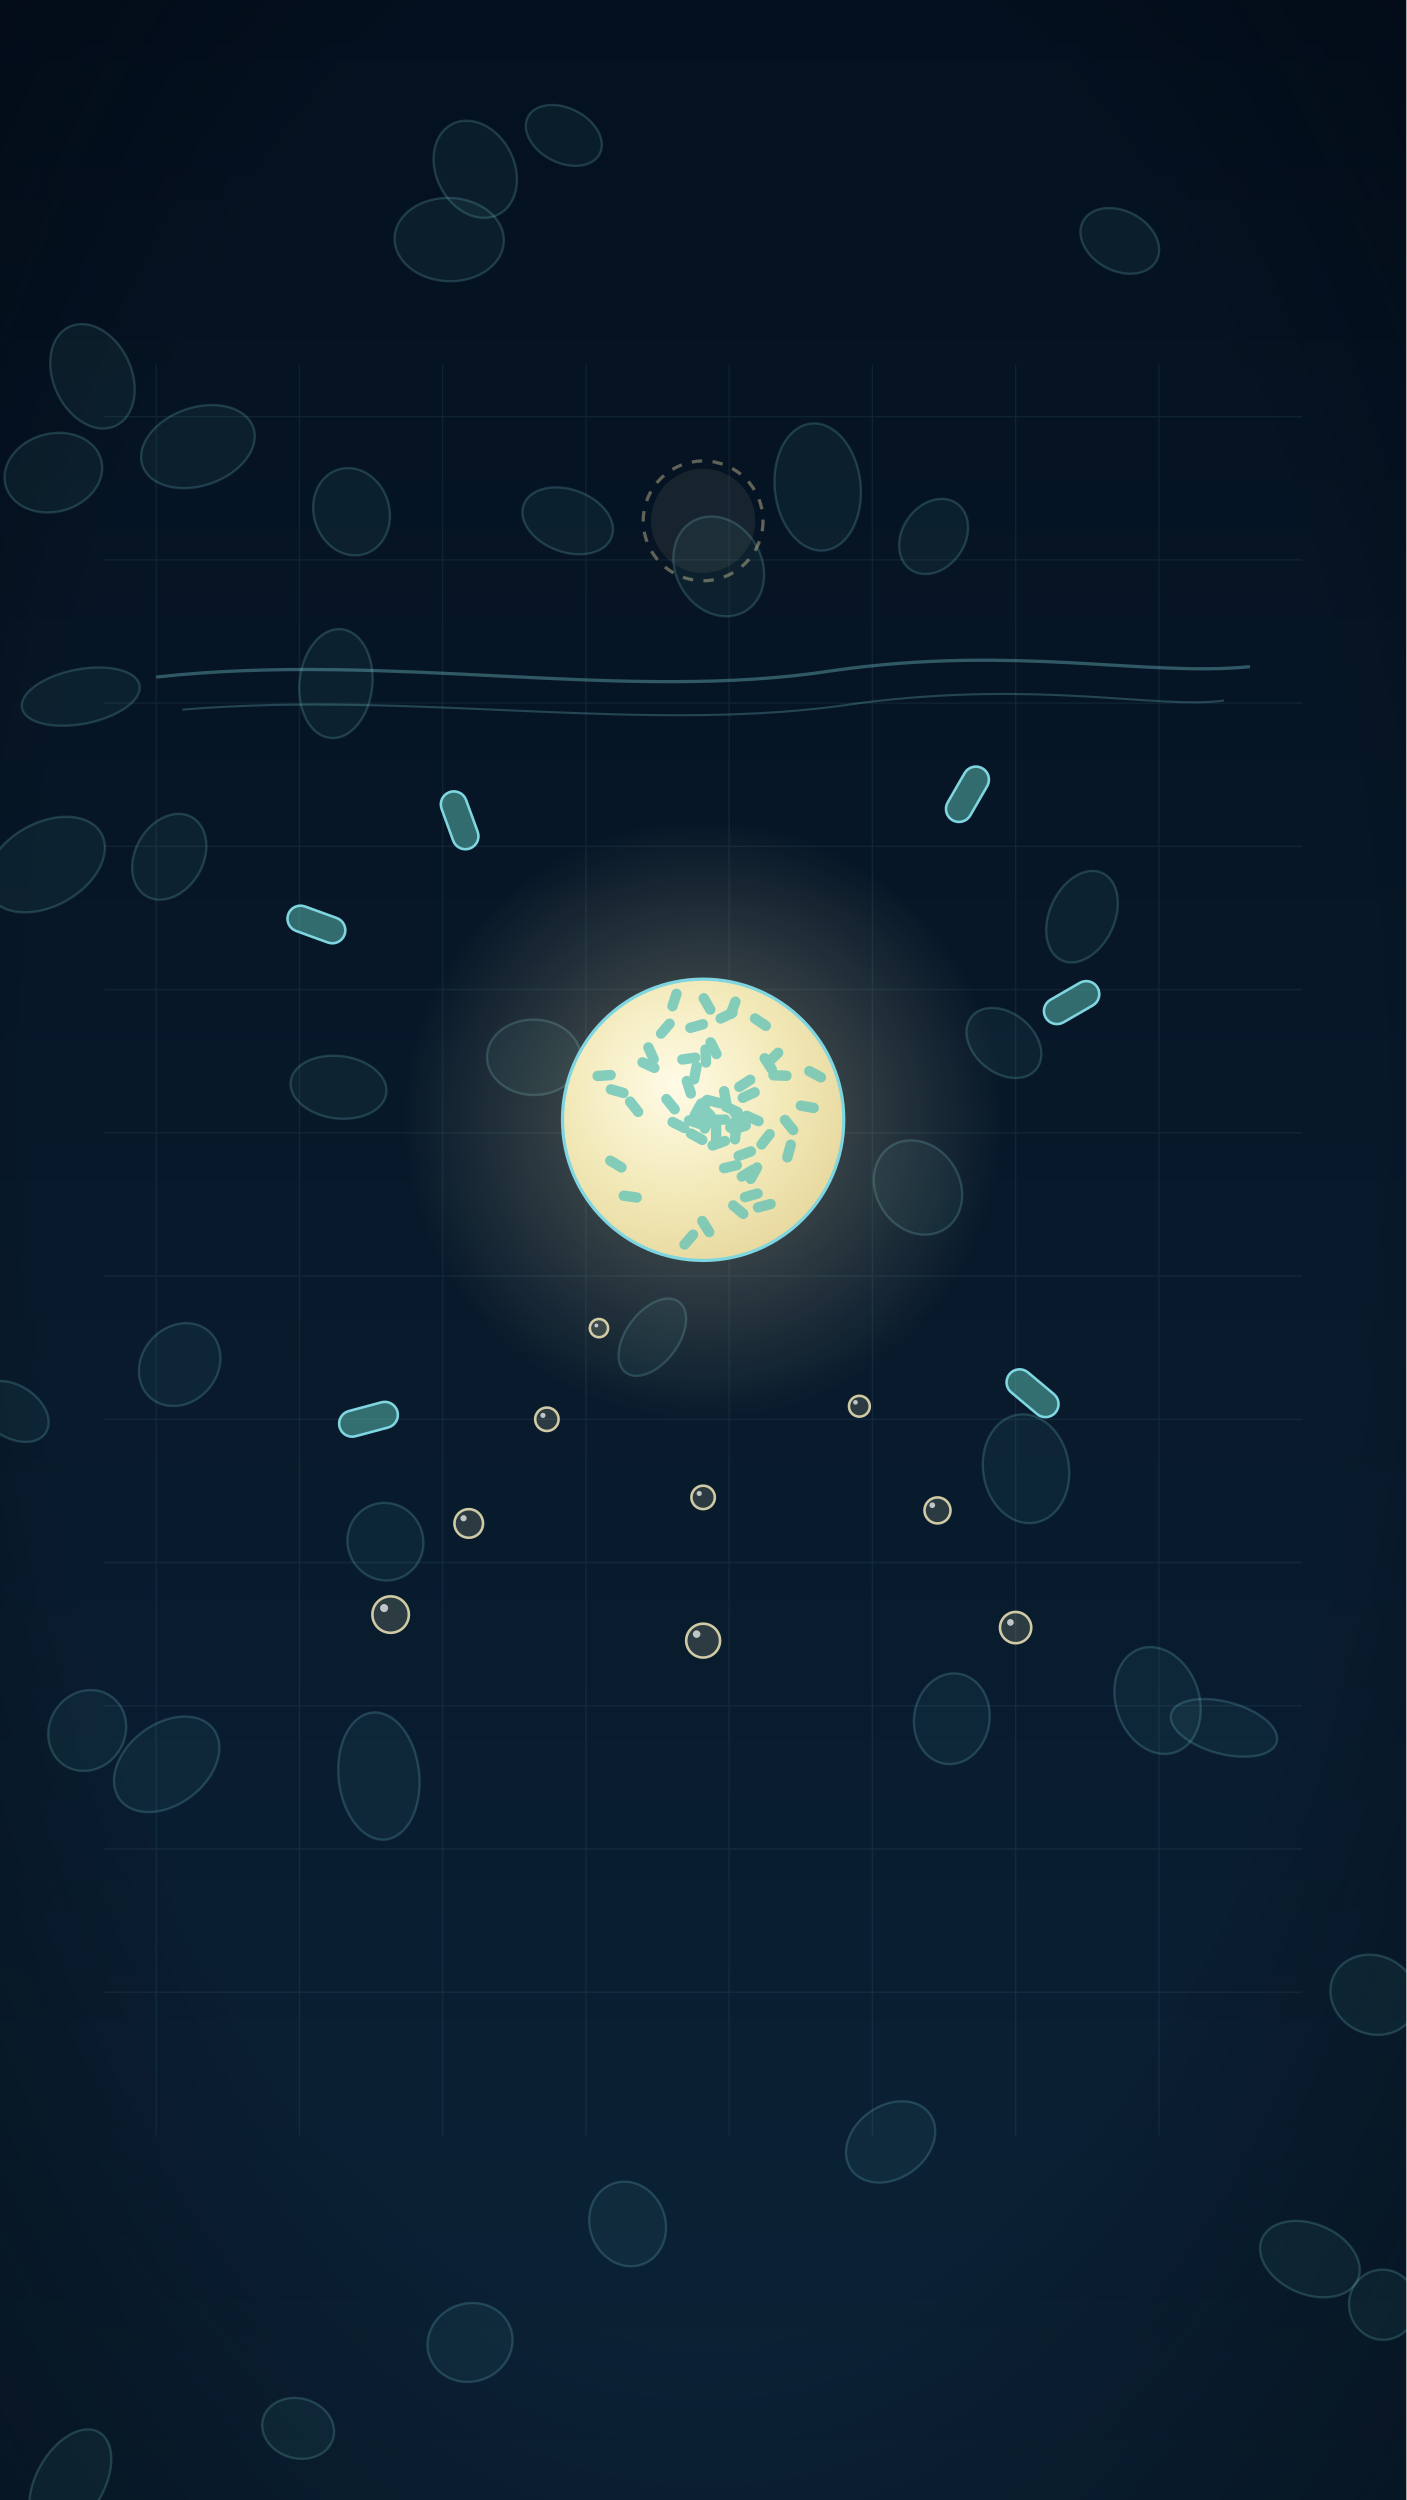
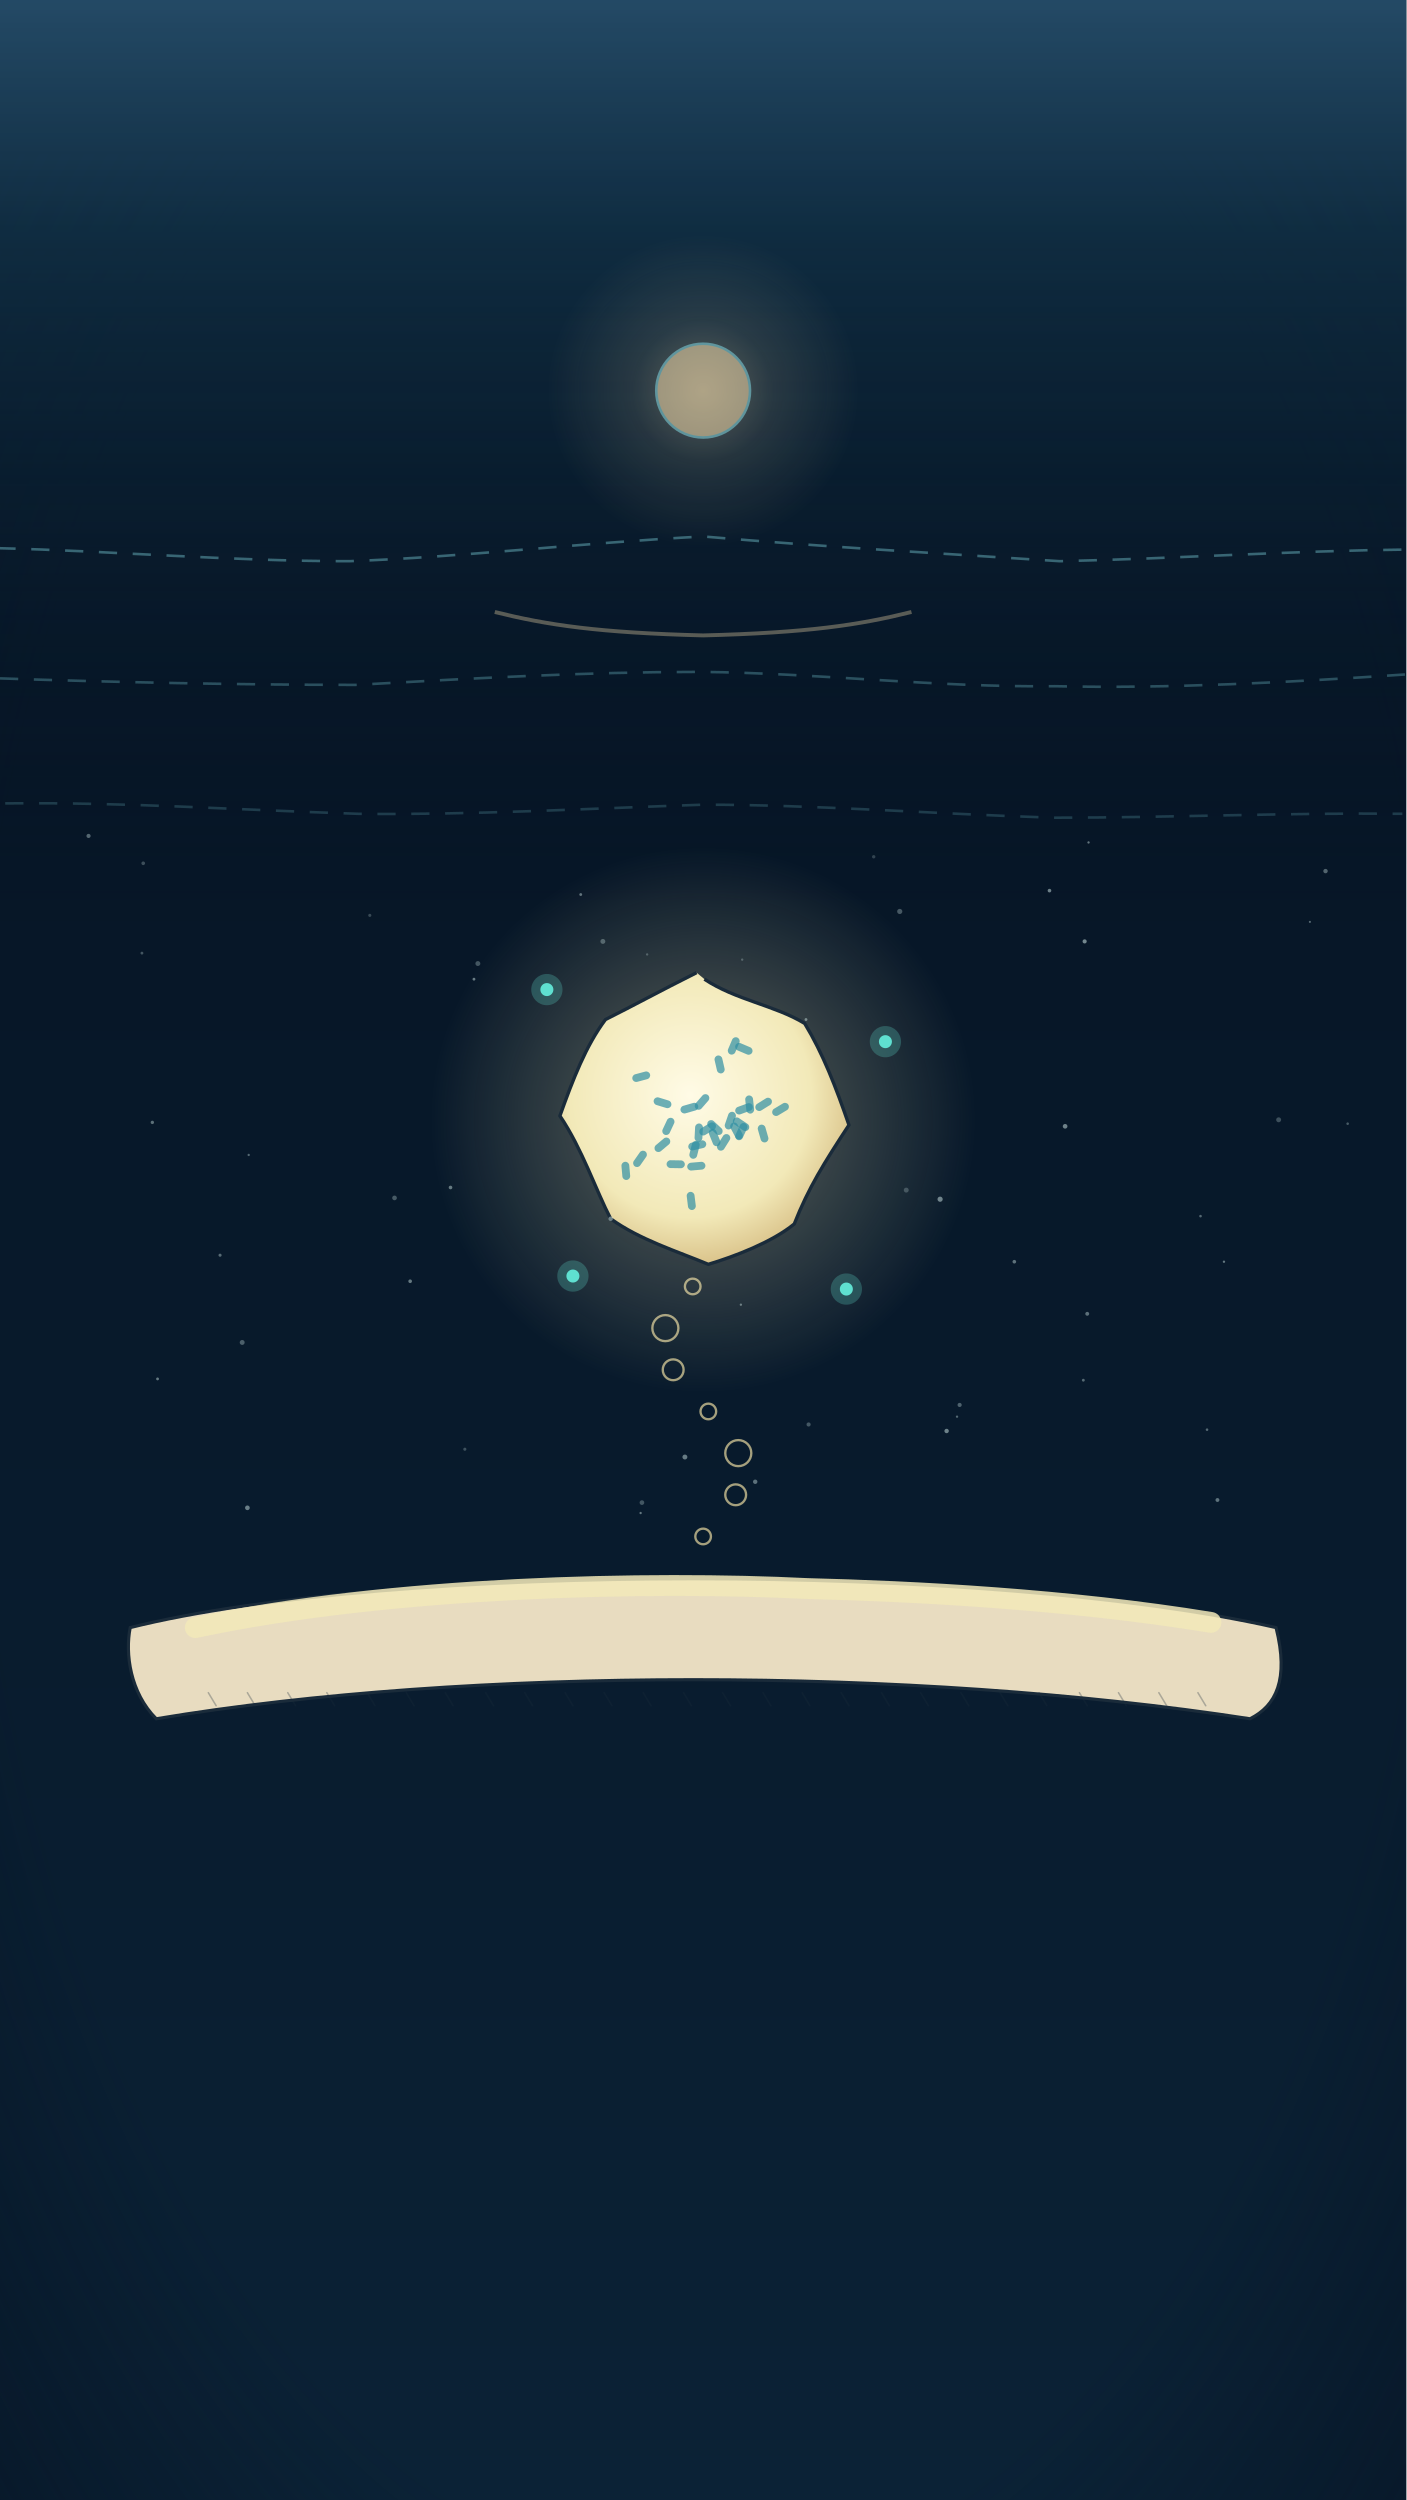
<svg xmlns="http://www.w3.org/2000/svg" viewBox="0 0 1080 1920" width="1080" height="1920">
  <defs>
    <linearGradient id="U010_lg1" x1="0" y1="0" x2="0" y2="1">
-       <stop offset="0" stop-color="#04101f" />
-       <stop offset="1" stop-color="#0b2236" />
+       <stop offset="0" stop-color="#04101f" stop-opacity="1" />
+       <stop offset="1" stop-color="#0b2236" stop-opacity="1" />
    </linearGradient>
-     <radialGradient id="U010_vg2" cx="0.5" cy="0.45" r="0.8">
-       <stop offset="0.6" stop-color="#000000" stop-opacity="0" />
-       <stop offset="1" stop-color="#020812" stop-opacity="0.55" />
+     <radialGradient id="U010_rg2" cx="0.5" cy="0.5" r="0.75">
+       <stop offset="0" stop-color="#0b2236" stop-opacity="0" />
+       <stop offset="0.7" stop-color="#04101f" stop-opacity="0" />
+       <stop offset="1" stop-color="#04101f" stop-opacity="0.6" />
    </radialGradient>
-     <radialGradient id="U010_rg3" cx="0.5" cy="0.5" r="0.5">
-       <stop offset="0" stop-color="#f2e9b8" stop-opacity="0.55" />
-       <stop offset="0.45" stop-color="#f2e9b8" stop-opacity="0.193" />
+     <linearGradient id="U010_lg3" x1="0" y1="0" x2="0" y2="1">
+       <stop offset="0" stop-color="#2b5877" stop-opacity="1" />
+       <stop offset="0.25" stop-color="#123349" stop-opacity="1" />
+       <stop offset="1" stop-color="#04101f" stop-opacity="0" />
+     </linearGradient>
+     <radialGradient id="U010_rg4" cx="0.5" cy="0.5" r="0.5">
+       <stop offset="0" stop-color="#f2d9a8" stop-opacity="0.35" />
+       <stop offset="0.45" stop-color="#f2d9a8" stop-opacity="0.122" />
+       <stop offset="1" stop-color="#f2d9a8" stop-opacity="0" />
+     </radialGradient>
+     <radialGradient id="U010_rg5" cx="0.5" cy="0.5" r="0.5">
+       <stop offset="0" stop-color="#f2e9b8" stop-opacity="0.6" />
+       <stop offset="0.45" stop-color="#f2e9b8" stop-opacity="0.21" />
      <stop offset="1" stop-color="#f2e9b8" stop-opacity="0" />
    </radialGradient>
-     <radialGradient id="U010_rf4" cx="0.4" cy="0.38" r="0.65">
-       <stop offset="0" stop-color="#fffbe6" />
-       <stop offset="0.6" stop-color="#f2e9b8" />
-       <stop offset="1" stop-color="#e8d9a0" />
+     <radialGradient id="U010_rg6" cx="0.45" cy="0.42" r="0.7">
+       <stop offset="0" stop-color="#fffbe6" stop-opacity="1" />
+       <stop offset="0.6" stop-color="#f2e9b8" stop-opacity="1" />
+       <stop offset="1" stop-color="#c9a86a" stop-opacity="1" />
    </radialGradient>
  </defs>
  <rect width="1080" height="1920" fill="url(#U010_lg1)" />
-   <rect width="1080" height="1920" fill="url(#U010_vg2)" />
-   <path d="M120,280 L120,1640 M230,280 L230,1640 M340,280 L340,1640 M450,280 L450,1640 M560,280 L560,1640 M670,280 L670,1640 M780,280 L780,1640 M890,280 L890,1640 M80,320 L1000,320 M80,430 L1000,430 M80,540 L1000,540 M80,650 L1000,650 M80,760 L1000,760 M80,870 L1000,870 M80,980 L1000,980 M80,1090 L1000,1090 M80,1200 L1000,1200 M80,1310 L1000,1310 M80,1420 L1000,1420 M80,1530 L1000,1530 " stroke="#7fd6e0" stroke-width="1" opacity="0.08" />
-   <g fill="#5ec2b7" fill-opacity="0.07" stroke="#7fd6e0" stroke-width="1.8" stroke-opacity="0.2">
-     <ellipse cx="628" cy="374" rx="49" ry="33" transform="rotate(84 628 374)" />
-     <ellipse cx="717" cy="412" rx="31" ry="24" transform="rotate(125 717 412)" />
-     <ellipse cx="229" cy="1865" rx="28" ry="23" transform="rotate(16 229 1865)" />
-     <ellipse cx="831" cy="704" rx="37" ry="25" transform="rotate(115 831 704)" />
-     <ellipse cx="436" cy="400" rx="36" ry="24" transform="rotate(20 436 400)" />
-     <ellipse cx="889" cy="1306" rx="42" ry="32" transform="rotate(71 889 1306)" />
-     <ellipse cx="410" cy="812" rx="36" ry="29" transform="rotate(1 410 812)" />
-     <ellipse cx="501" cy="1027" rx="34" ry="20" transform="rotate(127 501 1027)" />
-     <ellipse cx="10" cy="1084" rx="30" ry="20" transform="rotate(33 10 1084)" />
-     <ellipse cx="71" cy="289" rx="42" ry="30" transform="rotate(65 71 289)" />
-     <ellipse cx="705" cy="912" rx="38" ry="32" transform="rotate(56 705 912)" />
-     <ellipse cx="940" cy="1327" rx="42" ry="20" transform="rotate(15 940 1327)" />
-     <ellipse cx="35" cy="664" rx="49" ry="32" transform="rotate(151 35 664)" />
-     <ellipse cx="128" cy="1355" rx="45" ry="31" transform="rotate(143 128 1355)" />
-     <ellipse cx="152" cy="343" rx="45" ry="30" transform="rotate(161 152 343)" />
-     <ellipse cx="482" cy="1708" rx="29" ry="33" transform="rotate(159 482 1708)" />
-     <ellipse cx="365" cy="130" rx="39" ry="30" transform="rotate(63 365 130)" />
-     <ellipse cx="62" cy="535" rx="46" ry="21" transform="rotate(169 62 535)" />
-     <ellipse cx="270" cy="393" rx="29" ry="34" transform="rotate(162 270 393)" />
-     <ellipse cx="345" cy="184" rx="42" ry="32" transform="rotate(2 345 184)" />
-     <ellipse cx="684" cy="1645" rx="37" ry="28" transform="rotate(145 684 1645)" />
-     <ellipse cx="258" cy="525" rx="42" ry="28" transform="rotate(96 258 525)" />
-     <ellipse cx="361" cy="1799" rx="33" ry="30" transform="rotate(161 361 1799)" />
-     <ellipse cx="433" cy="104" rx="31" ry="21" transform="rotate(27 433 104)" />
-     <ellipse cx="130" cy="658" rx="35" ry="26" transform="rotate(120 130 658)" />
-     <ellipse cx="731" cy="1320" rx="35" ry="29" transform="rotate(99 731 1320)" />
-     <ellipse cx="138" cy="1048" rx="34" ry="29" transform="rotate(132 138 1048)" />
-     <ellipse cx="260" cy="835" rx="37" ry="24" transform="rotate(7 260 835)" />
-     <ellipse cx="54" cy="1906" rx="44" ry="26" transform="rotate(120 54 1906)" />
-     <ellipse cx="291" cy="1364" rx="49" ry="31" transform="rotate(84 291 1364)" />
-     <ellipse cx="1062" cy="1770" rx="27" ry="26" transform="rotate(81 1062 1770)" />
-     <ellipse cx="296" cy="1184" rx="29" ry="30" transform="rotate(154 296 1184)" />
-     <ellipse cx="67" cy="1329" rx="32" ry="29" transform="rotate(124 67 1329)" />
-     <ellipse cx="1055" cy="1532" rx="34" ry="30" transform="rotate(26 1055 1532)" />
-     <ellipse cx="771" cy="801" rx="32" ry="23" transform="rotate(39 771 801)" />
-     <ellipse cx="860" cy="185" rx="32" ry="23" transform="rotate(28 860 185)" />
-     <ellipse cx="788" cy="1128" rx="42" ry="33" transform="rotate(81 788 1128)" />
-     <ellipse cx="41" cy="363" rx="38" ry="30" transform="rotate(165 41 363)" />
-     <ellipse cx="552" cy="435" rx="40" ry="33" transform="rotate(60 552 435)" />
-     <ellipse cx="1006" cy="1735" rx="40" ry="27" transform="rotate(23 1006 1735)" />
+   <rect width="1080" height="1920" fill="url(#U010_rg2)" />
+   <rect width="1080" height="700" fill="url(#U010_lg3)" opacity="0.8" />
+   <circle cx="540" cy="300" r="120" fill="url(#U010_rg4)" />
+   <circle cx="540" cy="300" r="36" fill="#f2d9a8" opacity="0.55" stroke="#7fd6e0" stroke-width="2" />
+   <path d="M-2,421 C85,423 175,431 268,431 C353,428 446,417 540,412 C632,420 723,425 814,431 C905,429 990,423 1084,422" stroke="#7fd6e0" stroke-width="2" opacity="0.40" fill="none" stroke-dasharray="14 12" />
+   <path d="M-0,521 C88,524 186,526 273,526 C363,521 449,516 538,516 C631,517 717,528 810,527 C898,529 991,524 1079,518" stroke="#7fd6e0" stroke-width="2" opacity="0.30" fill="none" stroke-dasharray="14 12" />
+   <path d="M4,617 C99,616 181,622 275,625 C363,626 450,621 540,618 C626,618 715,625 809,628 C899,628 992,624 1077,625" stroke="#7fd6e0" stroke-width="2" opacity="0.20" fill="none" stroke-dasharray="14 12" />
+   <path d="M380,470 C420,480 460,486 540,488 C620,486 660,480 700,470" stroke="#f2d9a8" stroke-width="3" opacity="0.35" fill="none" />
+   <path d="M100,1250 C300,1200 760,1200 980,1250 C990,1290 980,1310 960,1320 C700,1280 360,1280 120,1320 C100,1300 96,1270 100,1250 Z" fill="#e8dcc0" stroke="#1a2b3a" stroke-width="2.4" />
+   <path d="M150,1250 C300,1218 500,1214 620,1220 C700,1222 820,1228 930,1246" stroke="#f2e9b8" stroke-width="16" fill="none" stroke-linecap="round" opacity="0.85" />
+   <path d="M160,1300 l6,10 M190,1300 l6,10 M221,1300 l6,10 M251,1300 l6,10 M282,1300 l6,10 M312,1300 l6,10 M342,1300 l6,10 M373,1300 l6,10 M403,1300 l6,10 M434,1300 l6,10 M464,1300 l6,10 M494,1300 l6,10 M525,1300 l6,10 M555,1300 l6,10 M586,1300 l6,10 M616,1300 l6,10 M646,1300 l6,10 M677,1300 l6,10 M707,1300 l6,10 M738,1300 l6,10 M768,1300 l6,10 M798,1300 l6,10 M829,1300 l6,10 M859,1300 l6,10 M890,1300 l6,10 M920,1300 l6,10" stroke="#1a2b3a" stroke-width="1.2" opacity="0.3" fill="none" stroke-linecap="round" />
+   <g id="mv-cells-gas">
+     <circle cx="540" cy="1180" r="6" fill="none" stroke="#e8d9a0" stroke-width="1.8" opacity="0.7" />
+     <circle cx="565" cy="1148" r="8" fill="none" stroke="#e8d9a0" stroke-width="1.8" opacity="0.7" />
+     <circle cx="567" cy="1116" r="10" fill="none" stroke="#e8d9a0" stroke-width="1.8" opacity="0.7" />
+     <circle cx="544" cy="1084" r="6" fill="none" stroke="#e8d9a0" stroke-width="1.8" opacity="0.7" />
+     <circle cx="517" cy="1052" r="8" fill="none" stroke="#e8d9a0" stroke-width="1.8" opacity="0.7" />
+     <circle cx="511" cy="1020" r="10" fill="none" stroke="#e8d9a0" stroke-width="1.8" opacity="0.7" />
+     <circle cx="532" cy="988" r="6" fill="none" stroke="#e8d9a0" stroke-width="1.8" opacity="0.7" />
  </g>
-   <circle cx="540" cy="400" r="46" fill="none" stroke="#e8d9a0" stroke-width="2.5" stroke-dasharray="8 8" opacity="0.4" />
-   <circle cx="540" cy="400" r="40" fill="#e8d9a0" opacity="0.08" />
-   <path d="M120,520 C300,500 480,540 640,515 C780,495 880,520 960,512" stroke="#7fd6e0" stroke-width="2.5" opacity="0.35" fill="none" />
-   <path d="M140,545 C320,530 500,565 660,540 C800,522 890,545 940,538" stroke="#7fd6e0" stroke-width="1.6" opacity="0.25" fill="none" />
  <g id="mv-glint-core">
-     <circle cx="540" cy="860" r="230" fill="url(#U010_rg3)" />
+     <circle cx="540" cy="860" r="210" fill="url(#U010_rg5)" />
  </g>
-   <circle cx="540" cy="860" r="108" fill="url(#U010_rf4)" stroke="#7fd6e0" stroke-width="2.5" />
-   <g fill="#5ec2b7" opacity="0.75">
-     <rect x="534" y="858" width="18" height="8" rx="4" transform="rotate(110 543 862)" />
-     <rect x="509" y="764" width="18" height="8" rx="4" transform="rotate(108 518 768)" />
-     <rect x="569" y="855" width="18" height="8" rx="4" transform="rotate(24 578 859)" />
-     <rect x="556" y="866" width="18" height="8" rx="4" transform="rotate(96 565 870)" />
-     <rect x="559" y="854" width="18" height="8" rx="4" transform="rotate(42 568 858)" />
-     <rect x="525" y="820" width="18" height="8" rx="4" transform="rotate(101 534 824)" />
-     <rect x="578" y="922" width="18" height="8" rx="4" transform="rotate(165 587 926)" />
-     <rect x="534" y="767" width="18" height="8" rx="4" transform="rotate(60 543 771)" />
-     <rect x="559" y="862" width="18" height="8" rx="4" transform="rotate(162 568 866)" />
-     <rect x="512" y="860" width="18" height="8" rx="4" transform="rotate(27 521 864)" />
-     <rect x="552" y="892" width="18" height="8" rx="4" transform="rotate(167 561 896)" />
-     <rect x="585" y="808" width="18" height="8" rx="4" transform="rotate(136 594 812)" />
-     <rect x="558" y="925" width="18" height="8" rx="4" transform="rotate(40 567 929)" />
-     <rect x="528" y="855" width="18" height="8" rx="4" transform="rotate(161 537 859)" />
-     <rect x="570" y="897" width="18" height="8" rx="4" transform="rotate(119 579 901)" />
-     <rect x="491" y="805" width="18" height="8" rx="4" transform="rotate(66 500 809)" />
-     <rect x="554" y="770" width="18" height="8" rx="4" transform="rotate(111 563 774)" />
-     <rect x="611" y="846" width="18" height="8" rx="4" transform="rotate(10 620 850)" />
-     <rect x="527" y="848" width="18" height="8" rx="4" transform="rotate(119 536 852)" />
-     <rect x="475" y="915" width="18" height="8" rx="4" transform="rotate(8 484 919)" />
-     <rect x="535" y="855" width="18" height="8" rx="4" transform="rotate(10 544 859)" />
-     <rect x="543" y="856" width="18" height="8" rx="4" transform="rotate(178 552 860)" />
-     <rect x="575" y="781" width="18" height="8" rx="4" transform="rotate(34 584 785)" />
-     <rect x="502" y="786" width="18" height="8" rx="4" transform="rotate(131 511 790)" />
-     <rect x="520" y="948" width="18" height="8" rx="4" transform="rotate(131 529 952)" />
-     <rect x="520" y="831" width="18" height="8" rx="4" transform="rotate(72 529 835)" />
-     <rect x="533" y="807" width="18" height="8" rx="4" transform="rotate(88 542 811)" />
-     <rect x="566" y="837" width="18" height="8" rx="4" transform="rotate(155 575 841)" />
-     <rect x="579" y="871" width="18" height="8" rx="4" transform="rotate(128 588 875)" />
-     <rect x="597" y="860" width="18" height="8" rx="4" transform="rotate(51 606 864)" />
-     <rect x="489" y="814" width="18" height="8" rx="4" transform="rotate(25 498 818)" />
-     <rect x="553" y="848" width="18" height="8" rx="4" transform="rotate(25 562 852)" />
-     <rect x="525" y="858" width="18" height="8" rx="4" transform="rotate(18 534 862)" />
-     <rect x="532" y="847" width="18" height="8" rx="4" transform="rotate(97 541 851)" />
-     <rect x="563" y="828" width="18" height="8" rx="4" transform="rotate(147 572 832)" />
-     <rect x="539" y="842" width="18" height="8" rx="4" transform="rotate(14 548 846)" />
-     <rect x="549" y="776" width="18" height="8" rx="4" transform="rotate(154 558 780)" />
-     <rect x="520" y="809" width="18" height="8" rx="4" transform="rotate(172 529 813)" />
-     <rect x="526" y="784" width="18" height="8" rx="4" transform="rotate(164 535 788)" />
-     <rect x="597" y="880" width="18" height="8" rx="4" transform="rotate(105 606 884)" />
-     <rect x="555" y="858" width="18" height="8" rx="4" transform="rotate(129 564 862)" />
-     <rect x="478" y="846" width="18" height="8" rx="4" transform="rotate(52 487 850)" />
-     <rect x="455" y="822" width="18" height="8" rx="4" transform="rotate(176 464 826)" />
-     <rect x="465" y="834" width="18" height="8" rx="4" transform="rotate(16 474 838)" />
-     <rect x="565" y="897" width="18" height="8" rx="4" transform="rotate(149 574 901)" />
-     <rect x="541" y="866" width="18" height="8" rx="4" transform="rotate(90 550 870)" />
-     <rect x="526" y="869" width="18" height="8" rx="4" transform="rotate(29 535 873)" />
-     <rect x="464" y="890" width="18" height="8" rx="4" transform="rotate(31 473 894)" />
-     <rect x="533" y="849" width="18" height="8" rx="4" transform="rotate(45 542 853)" />
-     <rect x="531" y="855" width="18" height="8" rx="4" transform="rotate(58 540 859)" />
-     <rect x="543" y="874" width="18" height="8" rx="4" transform="rotate(160 552 878)" />
-     <rect x="568" y="914" width="18" height="8" rx="4" transform="rotate(164 577 918)" />
-     <rect x="533" y="938" width="18" height="8" rx="4" transform="rotate(58 542 942)" />
-     <rect x="539" y="801" width="18" height="8" rx="4" transform="rotate(63 548 805)" />
-     <rect x="581" y="813" width="18" height="8" rx="4" transform="rotate(57 590 817)" />
-     <rect x="506" y="844" width="18" height="8" rx="4" transform="rotate(51 515 848)" />
-     <rect x="617" y="821" width="18" height="8" rx="4" transform="rotate(28 626 825)" />
-     <rect x="590" y="822" width="18" height="8" rx="4" transform="rotate(2 599 826)" />
-     <rect x="563" y="882" width="18" height="8" rx="4" transform="rotate(160 572 886)" />
-     <rect x="548" y="839" width="18" height="8" rx="4" transform="rotate(80 557 843)" />
+   <path d="M541,752 C565,768 595,772 618,786 C632,809 642,835 652,864 C633,893 621,912 610,940 C593,954 564,965 544,971 C520,961 491,952 469,936 C458,915 447,882 430,857 C440,829 450,803 465,783 C487,772 507,761 535,747" fill="url(#U010_rg6)" stroke="#1a2b3a" stroke-width="2.6" />
+   <rect x="519" y="860" width="14" height="6" rx="3" fill="#2f8fa3" opacity="0.7" transform="rotate(115 519 860)" />
+   <rect x="542" y="898" width="14" height="6" rx="3" fill="#2f8fa3" opacity="0.7" transform="rotate(175 542 898)" />
+   <rect x="562" y="873" width="14" height="6" rx="3" fill="#2f8fa3" opacity="0.7" transform="rotate(122 562 873)" />
+   <rect x="551" y="866" width="14" height="6" rx="3" fill="#2f8fa3" opacity="0.7" transform="rotate(149 551 866)" />
+   <rect x="565" y="857" width="14" height="6" rx="3" fill="#2f8fa3" opacity="0.7" transform="rotate(34 565 857)" />
+   <rect x="566" y="855" width="14" height="6" rx="3" fill="#2f8fa3" opacity="0.7" transform="rotate(109 566 855)" />
+   <rect x="500" y="828" width="14" height="6" rx="3" fill="#2f8fa3" opacity="0.7" transform="rotate(165 500 828)" />
+   <rect x="594" y="847" width="14" height="6" rx="3" fill="#2f8fa3" opacity="0.7" transform="rotate(148 594 847)" />
+   <rect x="554" y="810" width="14" height="6" rx="3" fill="#2f8fa3" opacity="0.7" transform="rotate(77 554 810)" />
+   <rect x="543" y="881" width="14" height="6" rx="3" fill="#2f8fa3" opacity="0.7" transform="rotate(167 543 881)" />
+   <rect x="537" y="852" width="14" height="6" rx="3" fill="#2f8fa3" opacity="0.7" transform="rotate(164 537 852)" />
+   <rect x="533" y="915" width="14" height="6" rx="3" fill="#2f8fa3" opacity="0.7" transform="rotate(83 533 915)" />
+   <rect x="538" y="877" width="14" height="6" rx="3" fill="#2f8fa3" opacity="0.7" transform="rotate(104 538 877)" />
+   <rect x="498" y="886" width="14" height="6" rx="3" fill="#2f8fa3" opacity="0.7" transform="rotate(125 498 886)" />
+   <rect x="569" y="798" width="14" height="6" rx="3" fill="#2f8fa3" opacity="0.7" transform="rotate(113 569 798)" />
+   <rect x="579" y="852" width="14" height="6" rx="3" fill="#2f8fa3" opacity="0.7" transform="rotate(160 579 852)" />
+   <rect x="566" y="800" width="14" height="6" rx="3" fill="#2f8fa3" opacity="0.7" transform="rotate(23 566 800)" />
+   <rect x="503" y="842" width="14" height="6" rx="3" fill="#2f8fa3" opacity="0.7" transform="rotate(17 503 842)" />
+   <rect x="512" y="891" width="14" height="6" rx="3" fill="#2f8fa3" opacity="0.7" transform="rotate(1 512 891)" />
+   <rect x="587" y="863" width="14" height="6" rx="3" fill="#2f8fa3" opacity="0.7" transform="rotate(74 587 863)" />
+   <rect x="607" y="851" width="14" height="6" rx="3" fill="#2f8fa3" opacity="0.7" transform="rotate(149 607 851)" />
+   <rect x="546" y="843" width="14" height="6" rx="3" fill="#2f8fa3" opacity="0.7" transform="rotate(131 546 843)" />
+   <rect x="549" y="866" width="14" height="6" rx="3" fill="#2f8fa3" opacity="0.7" transform="rotate(68 549 866)" />
+   <rect x="540" y="863" width="14" height="6" rx="3" fill="#2f8fa3" opacity="0.7" transform="rotate(93 540 863)" />
+   <rect x="546" y="859" width="14" height="6" rx="3" fill="#2f8fa3" opacity="0.7" transform="rotate(43 546 859)" />
+   <rect x="578" y="841" width="14" height="6" rx="3" fill="#2f8fa3" opacity="0.7" transform="rotate(84 578 841)" />
+   <rect x="483" y="892" width="14" height="6" rx="3" fill="#2f8fa3" opacity="0.7" transform="rotate(85 483 892)" />
+   <rect x="516" y="877" width="14" height="6" rx="3" fill="#2f8fa3" opacity="0.7" transform="rotate(140 516 877)" />
+   <rect x="575" y="864" width="14" height="6" rx="3" fill="#2f8fa3" opacity="0.7" transform="rotate(115 575 864)" />
+   <rect x="565" y="861" width="14" height="6" rx="3" fill="#2f8fa3" opacity="0.7" transform="rotate(62 565 861)" />
+   <g id="mv-spark-energy">
+     <circle cx="420" cy="760" r="5" fill="#5fe0d0" />
+     <circle cx="420" cy="760" r="12" fill="#5fe0d0" opacity="0.25" />
+     <circle cx="680" cy="800" r="5" fill="#5fe0d0" />
+     <circle cx="680" cy="800" r="12" fill="#5fe0d0" opacity="0.25" />
+     <circle cx="440" cy="980" r="5" fill="#5fe0d0" />
+     <circle cx="440" cy="980" r="12" fill="#5fe0d0" opacity="0.25" />
+     <circle cx="650" cy="990" r="5" fill="#5fe0d0" />
+     <circle cx="650" cy="990" r="12" fill="#5fe0d0" opacity="0.25" />
  </g>
-   <g fill="#5ec2b7" fill-opacity="0.5" stroke="#7fd6e0" stroke-width="2">
-     <rect x="220" y="700" width="46" height="20" rx="10" transform="rotate(20 243 710)" />
-     <rect x="800" y="760" width="46" height="20" rx="10" transform="rotate(-30 823 770)" />
-     <rect x="260" y="1080" width="46" height="20" rx="10" transform="rotate(-15 283 1090)" />
-     <rect x="770" y="1060" width="46" height="20" rx="10" transform="rotate(40 793 1070)" />
-     <rect x="330" y="620" width="46" height="20" rx="10" transform="rotate(70 353 630)" />
-     <rect x="720" y="600" width="46" height="20" rx="10" transform="rotate(-60 743 610)" />
-   </g>
-   <g id="mv-cells-gas">
-     <circle cx="300" cy="1240" r="14" fill="#f2e9b8" fill-opacity="0.18" stroke="#f2e9b8" stroke-width="2" opacity="0.85" />
-     <circle cx="295" cy="1235" r="3.1" fill="#ffffff" opacity="0.7" />
-     <circle cx="360" cy="1170" r="11" fill="#f2e9b8" fill-opacity="0.18" stroke="#f2e9b8" stroke-width="2" opacity="0.85" />
-     <circle cx="356" cy="1166" r="2.4" fill="#ffffff" opacity="0.7" />
-     <circle cx="420" cy="1090" r="9" fill="#f2e9b8" fill-opacity="0.18" stroke="#f2e9b8" stroke-width="2" opacity="0.85" />
-     <circle cx="417" cy="1087" r="2.0" fill="#ffffff" opacity="0.7" />
-     <circle cx="460" cy="1020" r="7" fill="#f2e9b8" fill-opacity="0.18" stroke="#f2e9b8" stroke-width="2" opacity="0.85" />
-     <circle cx="458" cy="1018" r="1.5" fill="#ffffff" opacity="0.7" />
-     <circle cx="780" cy="1250" r="12" fill="#f2e9b8" fill-opacity="0.18" stroke="#f2e9b8" stroke-width="2" opacity="0.85" />
-     <circle cx="776" cy="1246" r="2.6" fill="#ffffff" opacity="0.7" />
-     <circle cx="720" cy="1160" r="10" fill="#f2e9b8" fill-opacity="0.18" stroke="#f2e9b8" stroke-width="2" opacity="0.85" />
-     <circle cx="716" cy="1156" r="2.2" fill="#ffffff" opacity="0.7" />
-     <circle cx="660" cy="1080" r="8" fill="#f2e9b8" fill-opacity="0.18" stroke="#f2e9b8" stroke-width="2" opacity="0.85" />
-     <circle cx="657" cy="1077" r="1.8" fill="#ffffff" opacity="0.7" />
-     <circle cx="540" cy="1260" r="13" fill="#f2e9b8" fill-opacity="0.18" stroke="#f2e9b8" stroke-width="2" opacity="0.85" />
-     <circle cx="535" cy="1255" r="2.9" fill="#ffffff" opacity="0.7" />
-     <circle cx="540" cy="1150" r="9" fill="#f2e9b8" fill-opacity="0.18" stroke="#f2e9b8" stroke-width="2" opacity="0.85" />
-     <circle cx="537" cy="1147" r="2.0" fill="#ffffff" opacity="0.7" />
+   <g id="mv-cells-snow">
+     <circle cx="1018" cy="669" r="1.7" fill="#dff7f4" opacity="0.35" />
+     <circle cx="982" cy="860" r="1.9" fill="#dff7f4" opacity="0.25" />
+     <circle cx="1035" cy="863" r="1.0" fill="#dff7f4" opacity="0.30" />
+     <circle cx="671" cy="658" r="1.3" fill="#dff7f4" opacity="0.20" />
+     <circle cx="109" cy="732" r="1.1" fill="#dff7f4" opacity="0.28" />
+     <circle cx="818" cy="865" r="1.8" fill="#dff7f4" opacity="0.47" />
+     <circle cx="935" cy="1152" r="1.5" fill="#dff7f4" opacity="0.40" />
+     <circle cx="922" cy="934" r="1.0" fill="#dff7f4" opacity="0.36" />
+     <circle cx="570" cy="737" r="0.9" fill="#dff7f4" opacity="0.26" />
+     <circle cx="737" cy="1079" r="1.6" fill="#dff7f4" opacity="0.33" />
+     <circle cx="68" cy="642" r="1.6" fill="#dff7f4" opacity="0.36" />
+     <circle cx="497" cy="733" r="0.9" fill="#dff7f4" opacity="0.25" />
+     <circle cx="169" cy="964" r="1.2" fill="#dff7f4" opacity="0.37" />
+     <circle cx="469" cy="936" r="1.7" fill="#dff7f4" opacity="0.43" />
+     <circle cx="190" cy="1158" r="1.8" fill="#dff7f4" opacity="0.45" />
+     <circle cx="493" cy="1154" r="1.8" fill="#dff7f4" opacity="0.27" />
+     <circle cx="727" cy="1099" r="1.7" fill="#dff7f4" opacity="0.47" />
+     <circle cx="569" cy="1002" r="0.9" fill="#dff7f4" opacity="0.40" />
+     <circle cx="186" cy="1031" r="1.9" fill="#dff7f4" opacity="0.31" />
+     <circle cx="110" cy="663" r="1.4" fill="#dff7f4" opacity="0.25" />
+     <circle cx="779" cy="969" r="1.4" fill="#dff7f4" opacity="0.40" />
+     <circle cx="191" cy="887" r="0.9" fill="#dff7f4" opacity="0.36" />
+     <circle cx="833" cy="723" r="1.6" fill="#dff7f4" opacity="0.50" />
+     <circle cx="364" cy="752" r="1.1" fill="#dff7f4" opacity="0.45" />
+     <circle cx="121" cy="1059" r="1.1" fill="#dff7f4" opacity="0.43" />
+     <circle cx="927" cy="1098" r="1.0" fill="#dff7f4" opacity="0.36" />
+     <circle cx="357" cy="1113" r="1.2" fill="#dff7f4" opacity="0.25" />
+     <circle cx="446" cy="687" r="1.1" fill="#dff7f4" opacity="0.41" />
+     <circle cx="367" cy="740" r="1.9" fill="#dff7f4" opacity="0.28" />
+     <circle cx="835" cy="1009" r="1.5" fill="#dff7f4" opacity="0.39" />
+     <circle cx="621" cy="1094" r="1.6" fill="#dff7f4" opacity="0.28" />
+     <circle cx="696" cy="914" r="1.9" fill="#dff7f4" opacity="0.23" />
+     <circle cx="492" cy="1162" r="0.9" fill="#dff7f4" opacity="0.42" />
+     <circle cx="940" cy="969" r="0.9" fill="#dff7f4" opacity="0.43" />
+     <circle cx="303" cy="920" r="1.8" fill="#dff7f4" opacity="0.29" />
+     <circle cx="284" cy="703" r="1.2" fill="#dff7f4" opacity="0.23" />
+     <circle cx="735" cy="1088" r="0.9" fill="#dff7f4" opacity="0.36" />
+     <circle cx="832" cy="1060" r="1.1" fill="#dff7f4" opacity="0.36" />
+     <circle cx="722" cy="921" r="2.0" fill="#dff7f4" opacity="0.47" />
+     <circle cx="1006" cy="708" r="0.8" fill="#dff7f4" opacity="0.38" />
+     <circle cx="619" cy="783" r="1.1" fill="#dff7f4" opacity="0.44" />
+     <circle cx="836" cy="647" r="0.9" fill="#dff7f4" opacity="0.42" />
+     <circle cx="463" cy="723" r="1.9" fill="#dff7f4" opacity="0.30" />
+     <circle cx="117" cy="862" r="1.3" fill="#dff7f4" opacity="0.39" />
+     <circle cx="806" cy="684" r="1.4" fill="#dff7f4" opacity="0.47" />
+     <circle cx="526" cy="1119" r="1.9" fill="#dff7f4" opacity="0.44" />
+     <circle cx="691" cy="700" r="2.0" fill="#dff7f4" opacity="0.29" />
+     <circle cx="346" cy="912" r="1.4" fill="#dff7f4" opacity="0.43" />
+     <circle cx="580" cy="1138" r="1.7" fill="#dff7f4" opacity="0.39" />
+     <circle cx="315" cy="984" r="1.4" fill="#dff7f4" opacity="0.43" />
  </g>
</svg>
